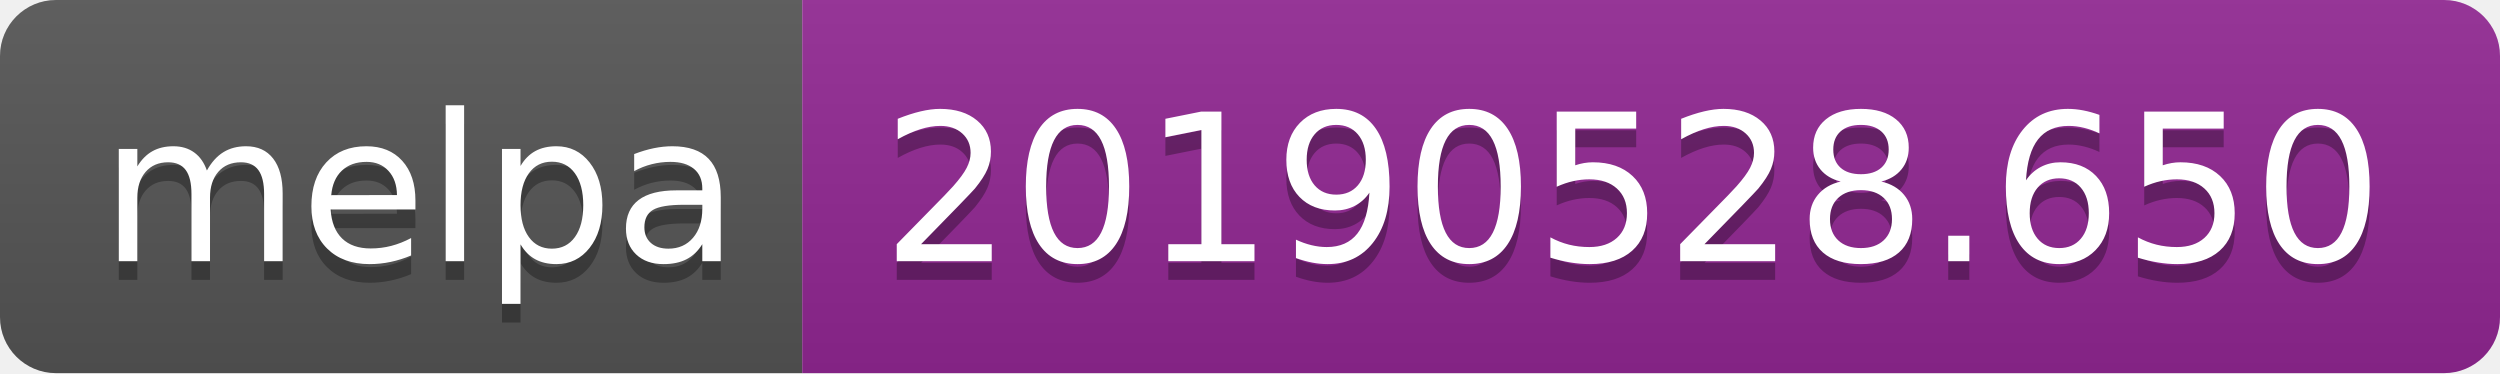
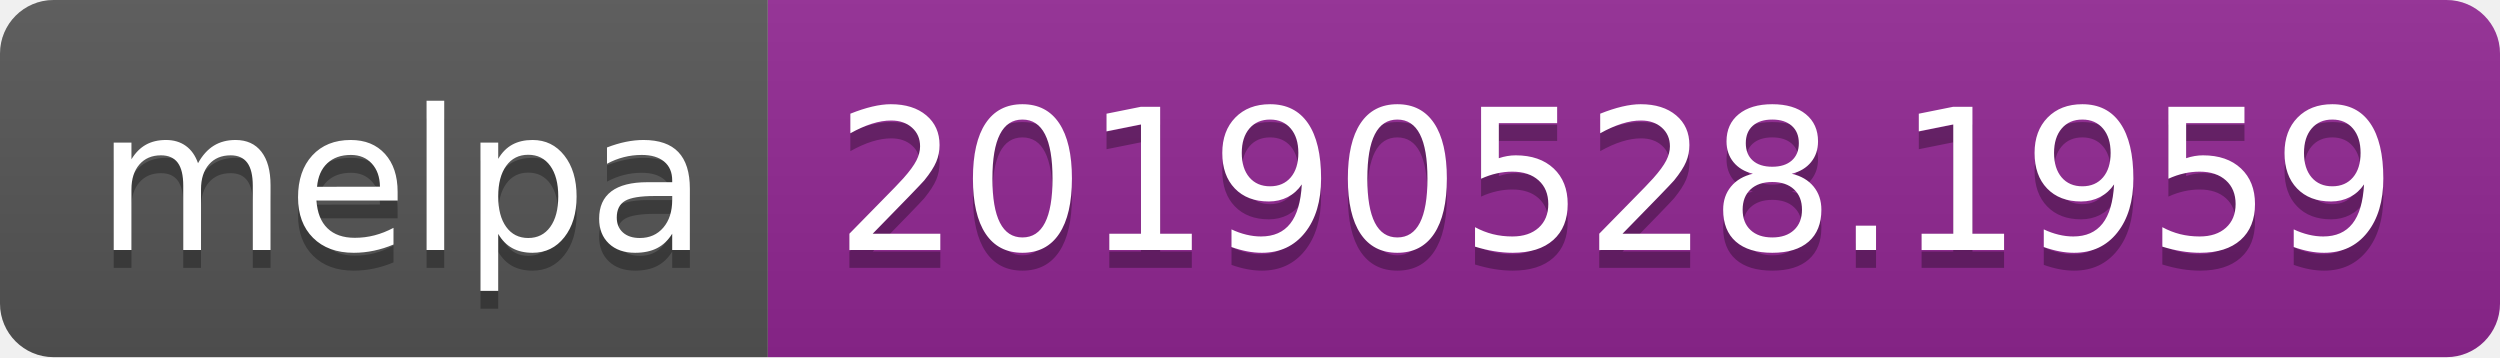
- <svg xmlns="http://www.w3.org/2000/svg" width="134" height="20">
+ <svg xmlns="http://www.w3.org/2000/svg" width="140" height="20">
  <linearGradient id="b" x2="0" y2="100%">
    <stop offset="0" stop-color="#bbb" stop-opacity=".1" />
    <stop offset="1" stop-opacity=".1" />
  </linearGradient>
  <clipPath id="a">
-     <rect width="134" height="20" rx="3" fill="#fff" />
+     <rect width="140" height="20" rx="3" fill="#fff" />
  </clipPath>
  <g clip-path="url(#a)">
    <path fill="#555" d="M0 0h43v20H0z" />
-     <path fill="#922793" d="M43 0h91v20H43z" />
-     <path fill="url(#b)" d="M0 0h134v20H0z" />
+     <path fill="#922793" d="M43 0h97v20H43z" />
+     <path fill="url(#b)" d="M0 0h140v20H0z" />
  </g>
  <g fill="#fff" text-anchor="middle" font-family="DejaVu Sans,Verdana,Geneva,sans-serif" font-size="110">
    <text x="225" y="150" fill="#010101" fill-opacity=".3" transform="scale(.1)" textLength="330">melpa</text>
    <text x="225" y="140" transform="scale(.1)" textLength="330">melpa</text>
-     <text x="875" y="150" fill="#010101" fill-opacity=".3" transform="scale(.1)" textLength="810">20190528.650</text>
-     <text x="875" y="140" transform="scale(.1)" textLength="810">20190528.650</text>
+     <text x="905" y="150" fill="#010101" fill-opacity=".3" transform="scale(.1)" textLength="870">20190528.1959</text>
+     <text x="905" y="140" transform="scale(.1)" textLength="870">20190528.1959</text>
  </g>
</svg>
